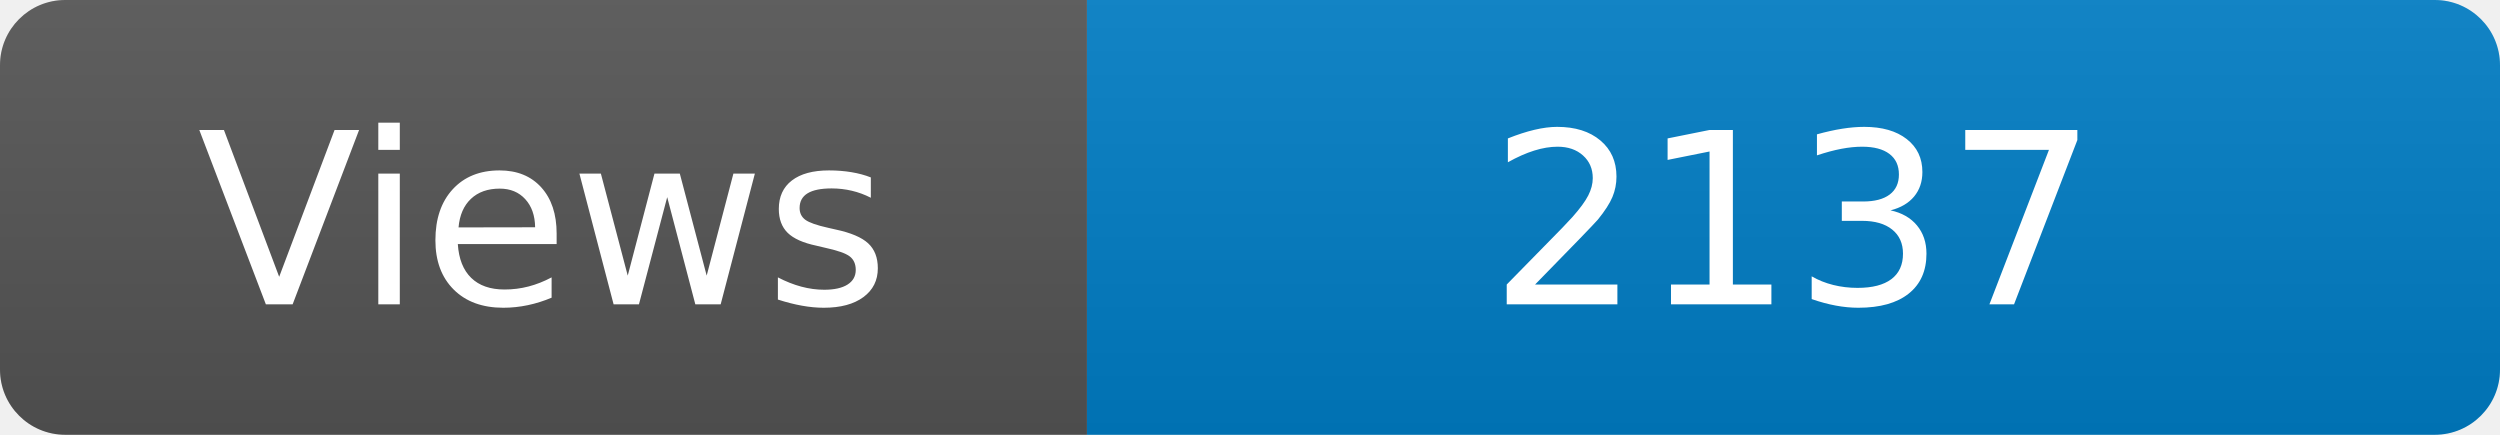
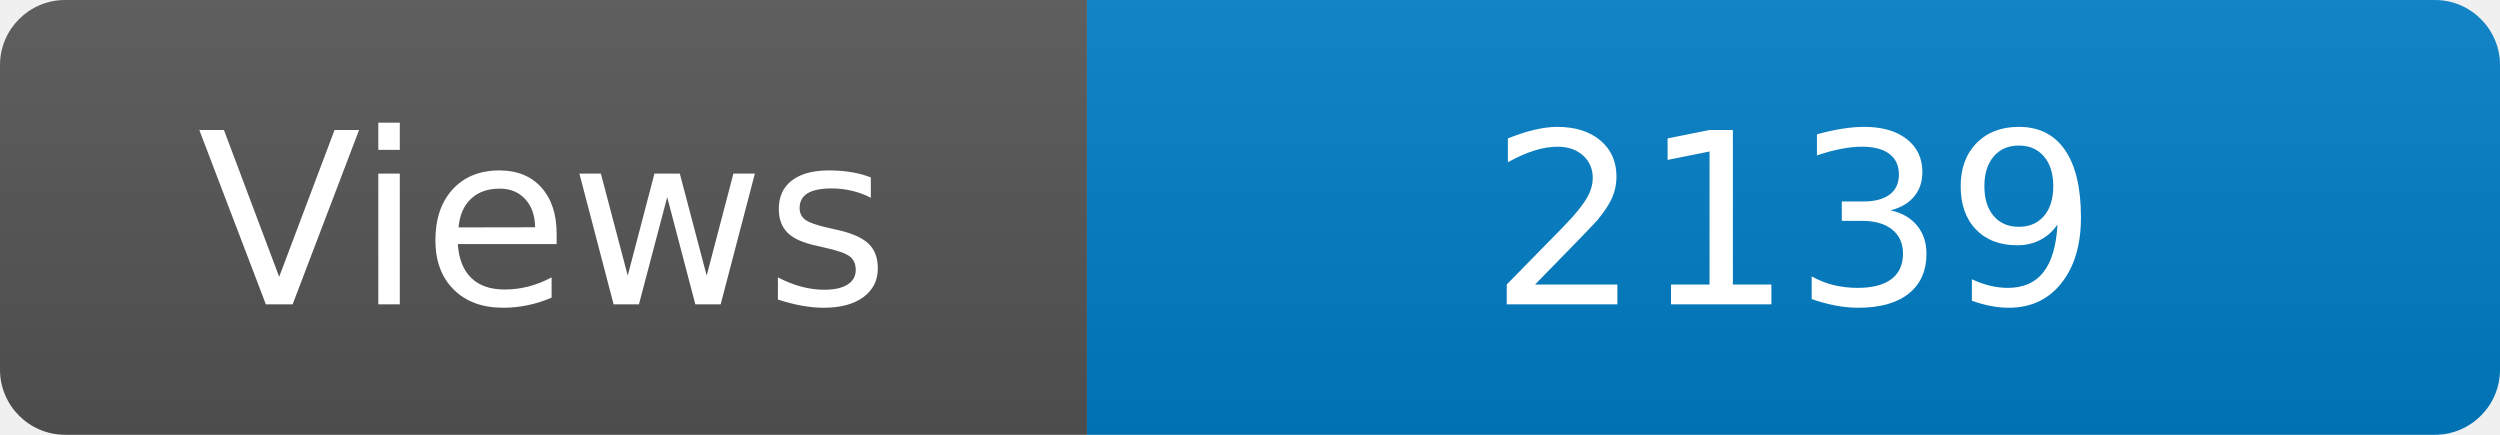
<svg xmlns="http://www.w3.org/2000/svg" width="115" height="20" role="img" aria-label="Maintained?: yes">
  <linearGradient id="s" x2="0" y2="100%">
    <stop offset="0" stop-color="#bbb" stop-opacity=".1" />
    <stop offset="1" stop-opacity=".1" />
  </linearGradient>
  <clipPath id="r">
    <rect width="115" height="20" rx="3" fill="#fff" />
  </clipPath>
  <g clip-path="url(#r)">
    <rect width="50" height="20" fill="#555" />
    <rect x="50" width="160" height="20" fill="#007ec6" />
    <rect width="115" height="20" fill="url(#s)" />
  </g>
  <g fill="#fff" text-anchor="middle" font-family="Verdana,Geneva,DejaVu Sans,sans-serif" font-size="110">
    <text x="250" y="140" transform="scale(.1)" fill="#fff">Views</text>
-     <text x="825" y="140" transform="scale(.1)" fill="#fff">2137</text>
+     <text x="825" y="140" transform="scale(.1)" fill="#fff">2139</text>
  </g>
</svg>
